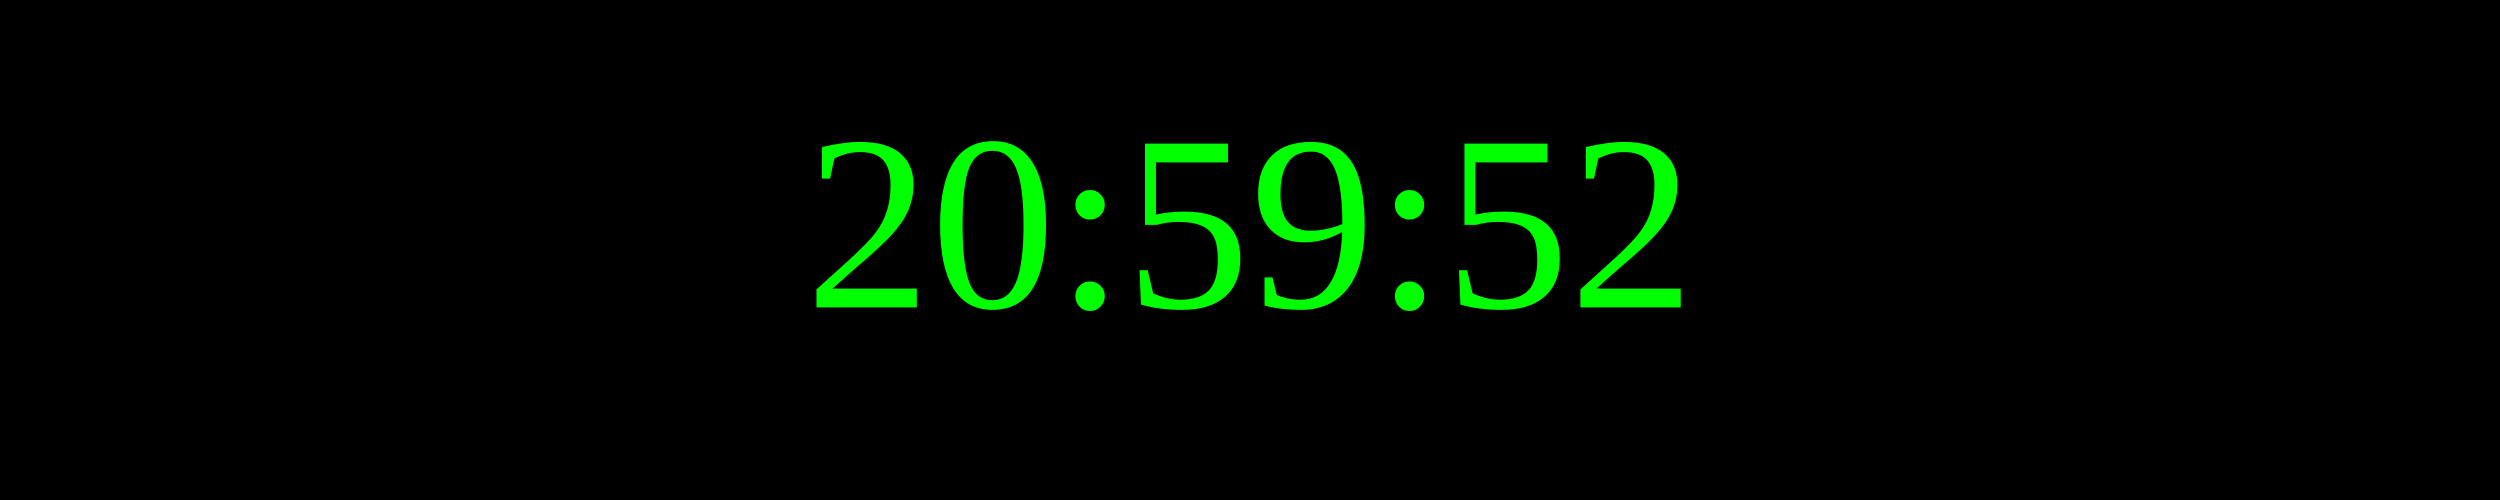
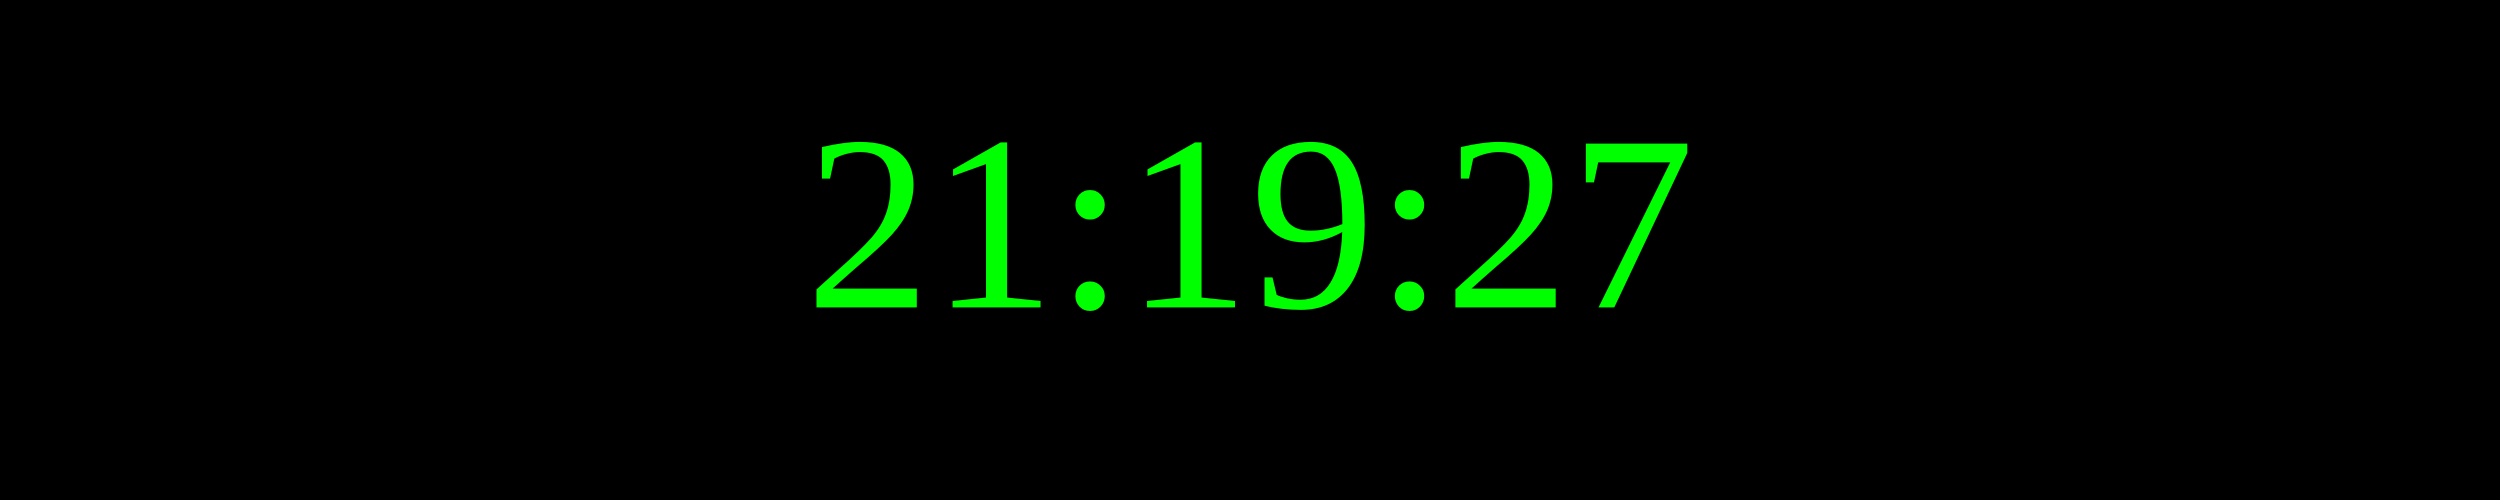
<svg xmlns="http://www.w3.org/2000/svg" width="250" height="50">
  <rect width="100%" height="100%" fill="black" />
  <text x="50%" y="50%" font-size="25" fill="lime" text-anchor="middle" dominant-baseline="middle">
- 20:59:52
+ 21:19:27
</text>
</svg>
